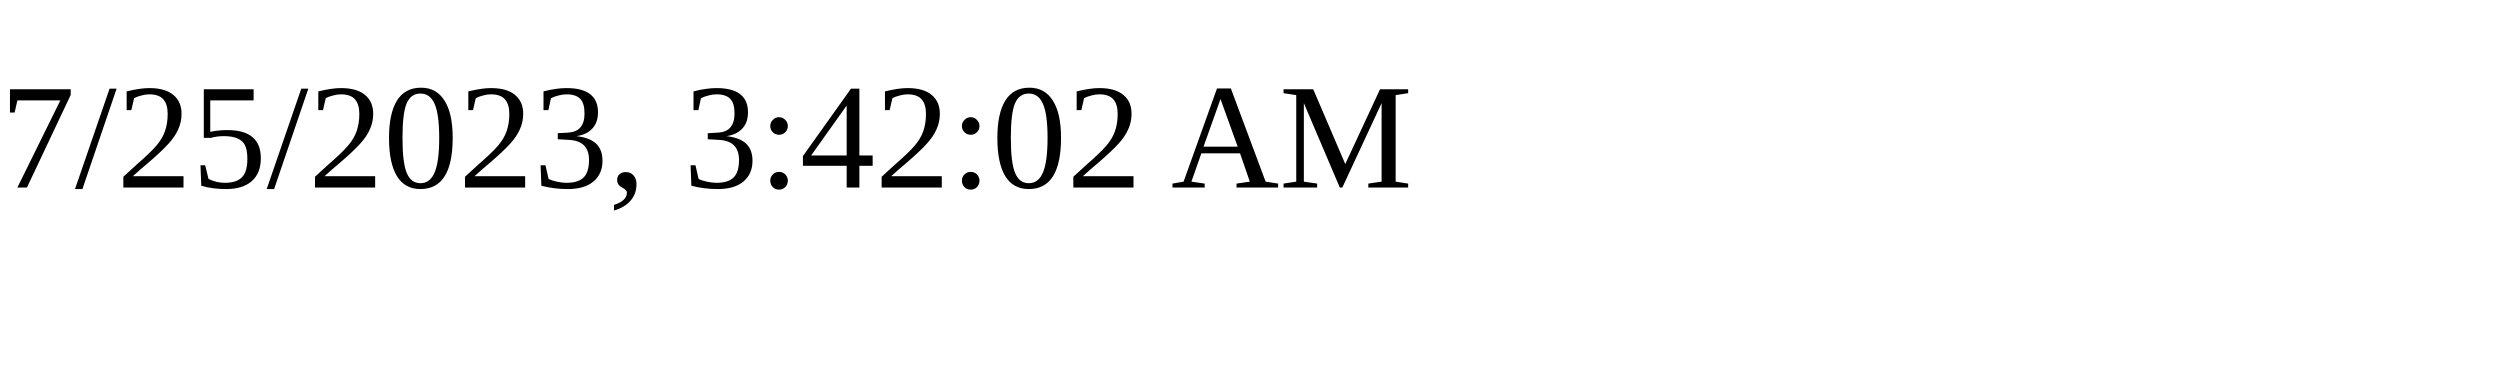
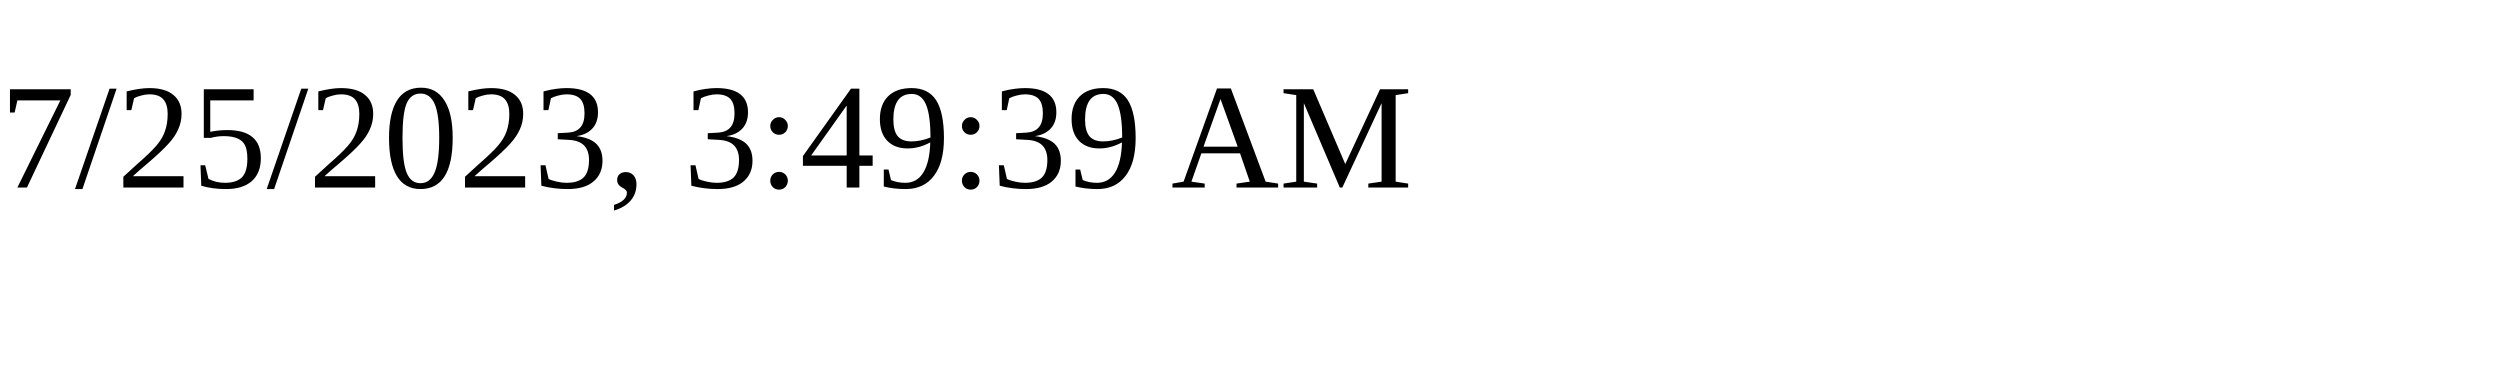
<svg xmlns="http://www.w3.org/2000/svg" height="30" width="200">
-   <text x="0" y="15">7/25/2023, 3:42:02 AM</text>
+   <text x="0" y="15">7/25/2023, 3:49:39 AM</text>
</svg>
